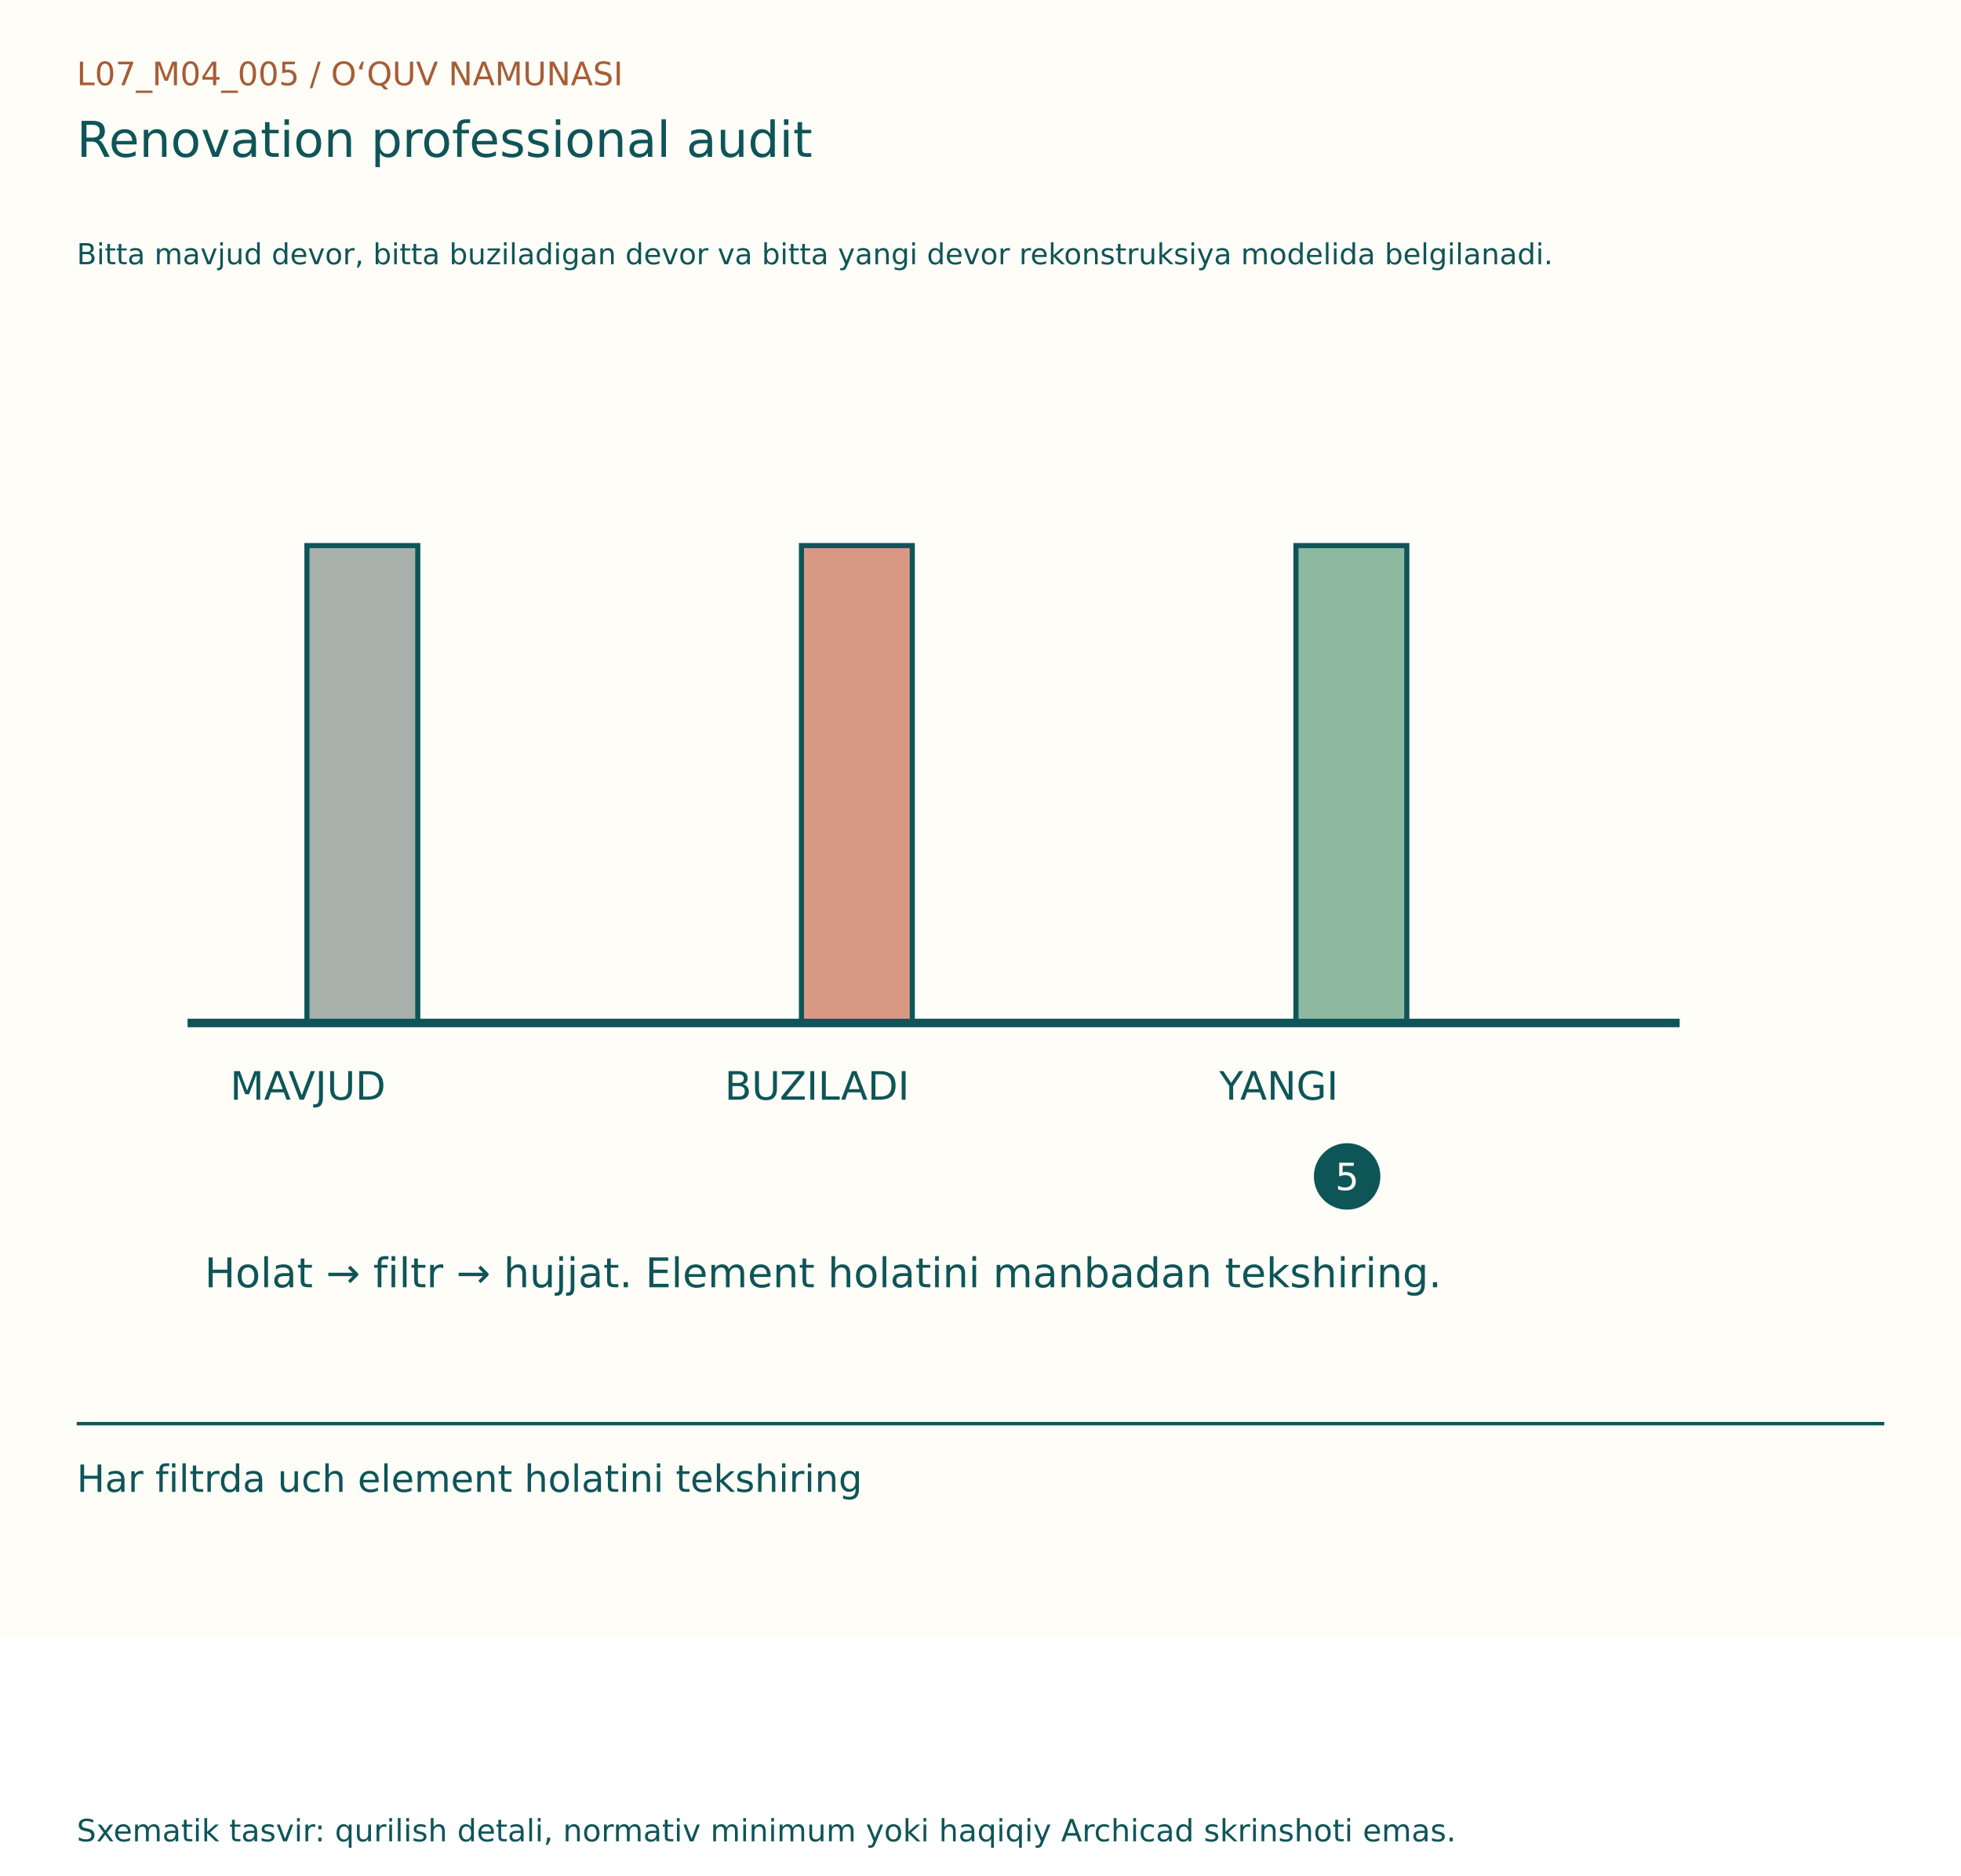
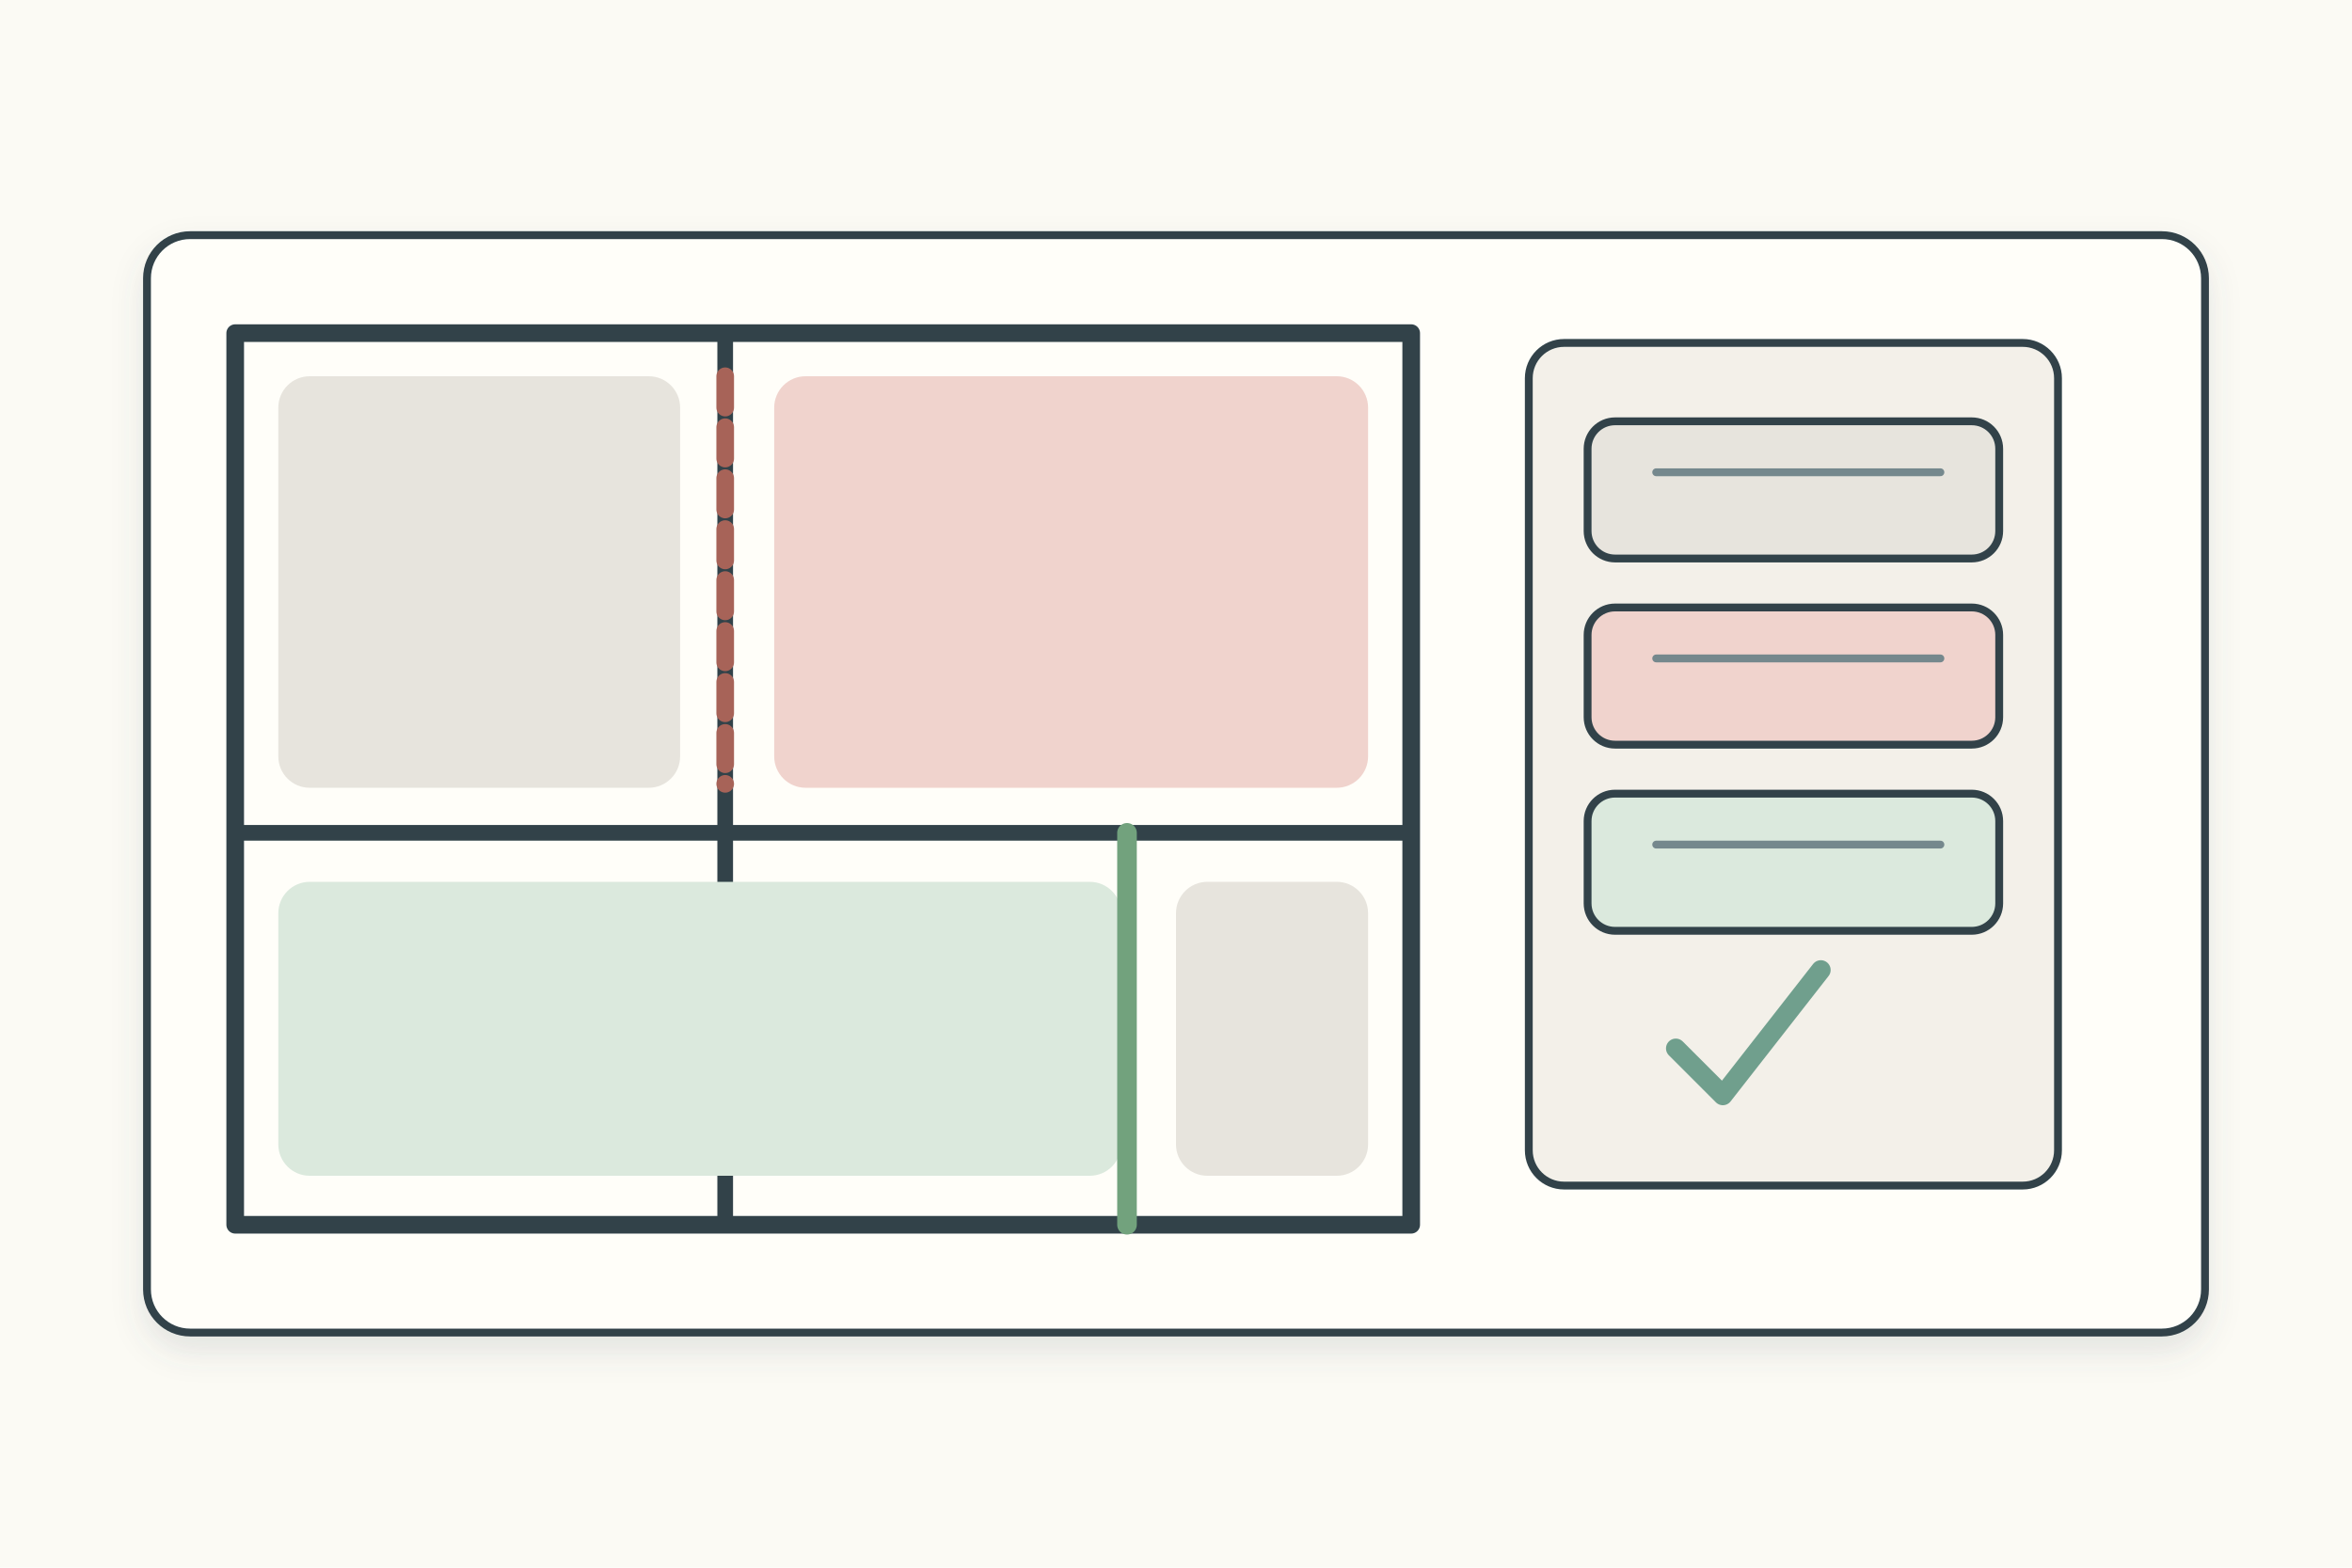
- <svg xmlns="http://www.w3.org/2000/svg" width="1150" height="1100" viewBox="0 0 1150 1100">
-   <rect width="1150" height="960" fill="#FFFDF7" />
-   <g font-family="DejaVu Sans, Segoe UI, sans-serif">
-     <text x="45" y="50" font-size="19" fill="#A65D35">L07_M04_005  /  O‘QUV NAMUNASI</text>
-     <text x="45" y="92" font-size="29" fill="#0E5558">Renovation professional audit</text>
-     <text x="45" y="155" font-size="17" fill="#0E5558">Bitta mavjud devor, bitta buziladigan devor va bitta yangi devor rekonstruksiya modelida belgilanadi.</text>
-     <g transform="translate(0,80)">
-       <rect x="180" y="240" width="65" height="280" fill="#A7B0AA" stroke="#0E5558" stroke-width="3" />
-       <text x="135" y="565" font-size="23" fill="#0E5558">MAVJUD</text>
-       <rect x="470" y="240" width="65" height="280" fill="#D99883" stroke="#0E5558" stroke-width="3" />
-       <text x="425" y="565" font-size="23" fill="#0E5558">BUZILADI</text>
-       <rect x="760" y="240" width="65" height="280" fill="#8DB9A0" stroke="#0E5558" stroke-width="3" />
-       <text x="715" y="565" font-size="23" fill="#0E5558">YANGI</text>
-       <line x1="110" y1="520" x2="985" y2="520" stroke="#0E5558" stroke-width="5" />
-       <circle cx="790" cy="610" r="18" fill="#0E5558" stroke="#0E5558" stroke-width="3" />
-       <text x="783" y="618" font-size="22" fill="#FFFDF7">5</text>
-       <text x="120" y="675" font-size="24" fill="#0E5558">Holat → filtr → hujjat. Element holatini manbadan tekshiring.</text>
+ <svg xmlns="http://www.w3.org/2000/svg" width="1200" height="800" viewBox="0 0 1200 800">
+   <rect width="1200" height="800" fill="#fbfaf4" />
+   <defs>
+     <filter id="s">
+       <feDropShadow dx="0" dy="8" stdDeviation="8" flood-color="#53636a" flood-opacity=".14" />
+     </filter>
+   </defs>
+   <g stroke="#31434a" stroke-width="4" stroke-linecap="round" stroke-linejoin="round" filter="url(#s)">
+     <rect x="75" y="120" width="1050" height="560" rx="22" fill="#fffef9" />
+     <g transform="translate(120 170)">
+       <rect width="600" height="455" fill="#fffef9" stroke-width="9" />
+       <path d="M250 0 V455 M0 255 H600" stroke-width="8" />
+       <rect x="22" y="22" width="205" height="210" rx="16" fill="#e7e4dd" stroke="none" />
+       <rect x="275" y="22" width="303" height="210" rx="16" fill="#f0d3cd" stroke="none" />
+       <rect x="22" y="280" width="430" height="150" rx="16" fill="#dbe9dd" stroke="none" />
+       <rect x="480" y="280" width="98" height="150" rx="16" fill="#e7e4dd" stroke="none" />
+       <path d="M250 22 V230" stroke="#a76359" stroke-width="9" stroke-dasharray="16 10" />
+       <path d="M455 255 V455" stroke="#72a27d" stroke-width="10" />
    </g>
-     <line x1="45" y1="835" x2="1105" y2="835" stroke="#0E5558" stroke-width="2" />
-     <text x="45" y="875" font-size="22" fill="#0E5558">Har filtrda uch element holatini tekshiring</text>
-     <text x="45" y="1080" font-size="18" fill="#0E5558">Sxematik tasvir: qurilish detali, normativ minimum yoki haqiqiy Archicad skrinshoti emas.</text>
+     <g transform="translate(780 175)">
+       <rect width="270" height="430" rx="18" fill="#f3f0e9" />
+       <rect x="30" y="40" width="210" height="70" rx="14" fill="#e7e4dd" />
+       <rect x="30" y="135" width="210" height="70" rx="14" fill="#f0d3cd" />
+       <rect x="30" y="230" width="210" height="70" rx="14" fill="#dbe9dd" />
+       <path d="M65 66 H210 M65 161 H210 M65 256 H210" stroke="#75888d" />
+       <path d="M75 360 l24 24 50-64" fill="none" stroke="#6f9f8d" stroke-width="10" />
+     </g>
  </g>
</svg>
